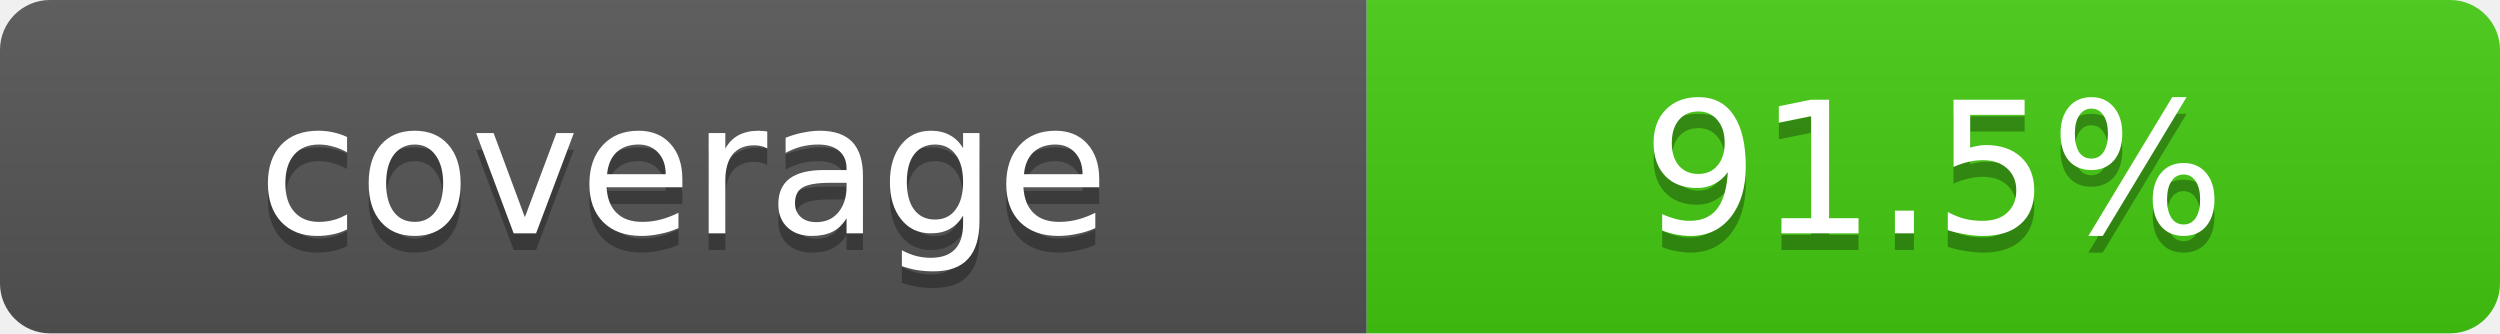
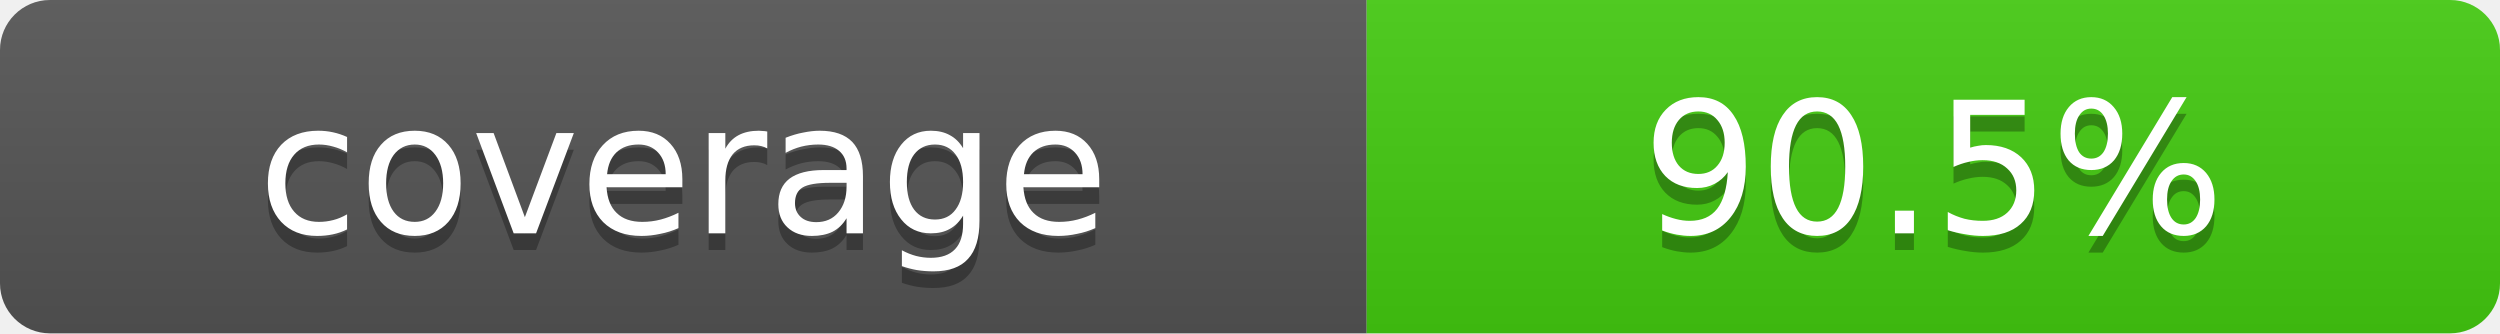
- <svg xmlns="http://www.w3.org/2000/svg" width="150" height="20" role="img" aria-label="coverage: 91.5%">
+ <svg xmlns="http://www.w3.org/2000/svg" width="150" height="20" role="img" aria-label="coverage: 90.5%">
  <linearGradient id="s" x2="0" y2="100%">
    <stop offset="0" stop-color="#bbb" stop-opacity=".1" />
    <stop offset="1" stop-opacity=".1" />
  </linearGradient>
  <clipPath id="r">
    <rect width="150" height="20" rx="3" fill="#fff" />
  </clipPath>
  <g clip-path="url(#r)">
    <rect width="82" height="20" fill="#555" />
    <rect x="82" width="68" height="20" fill="#4c1" />
    <rect width="150" height="20" fill="url(#s)" />
  </g>
  <g fill="#fff" text-anchor="middle" font-family="Verdana,Geneva,DejaVu Sans,sans-serif" font-size="11">
    <text x="41" y="15" fill="#010101" fill-opacity=".3">coverage</text>
    <text x="41" y="14">coverage</text>
-     <text x="116" y="15" fill="#010101" fill-opacity=".3">91.5%</text>
-     <text x="116" y="14">91.5%</text>
+     <text x="116" y="15" fill="#010101" fill-opacity=".3">90.5%</text>
+     <text x="116" y="14">90.5%</text>
  </g>
</svg>
